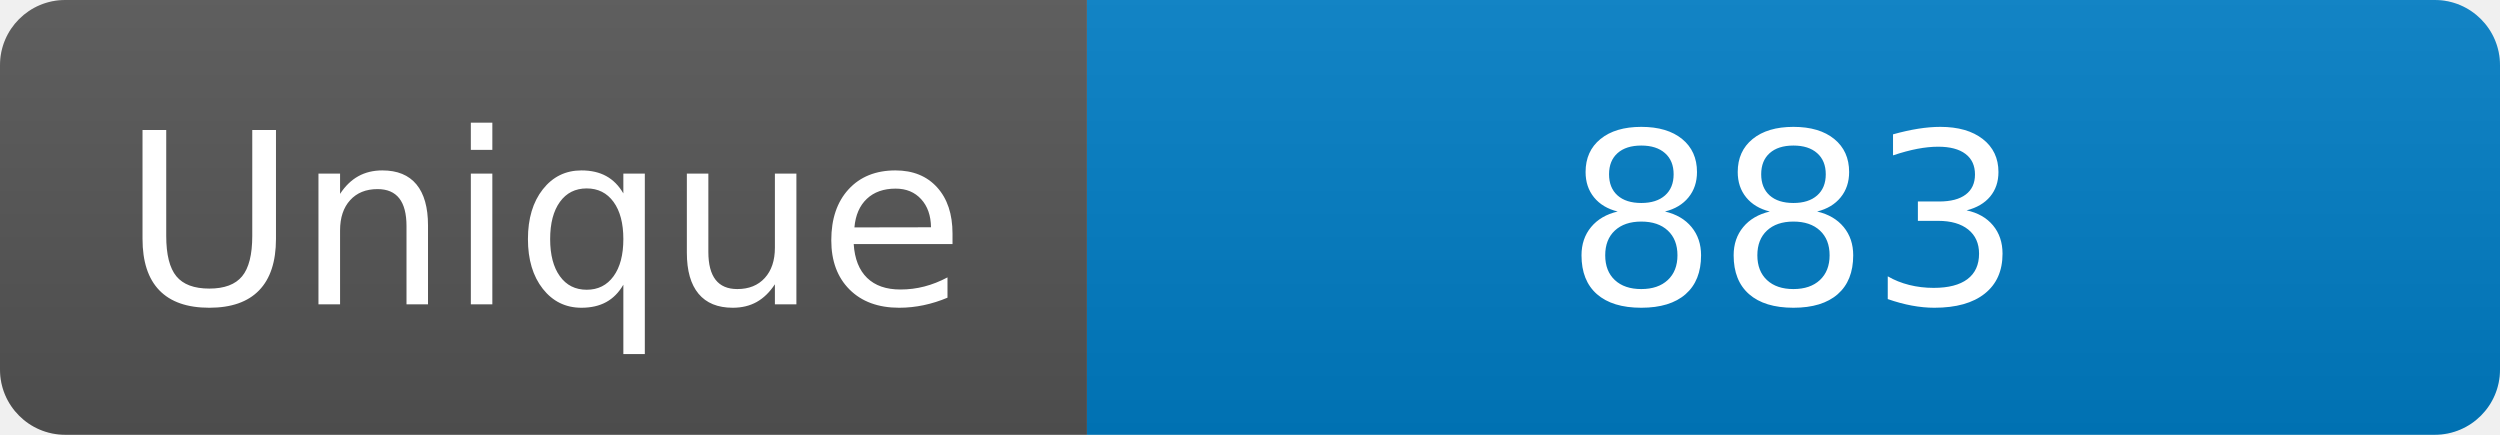
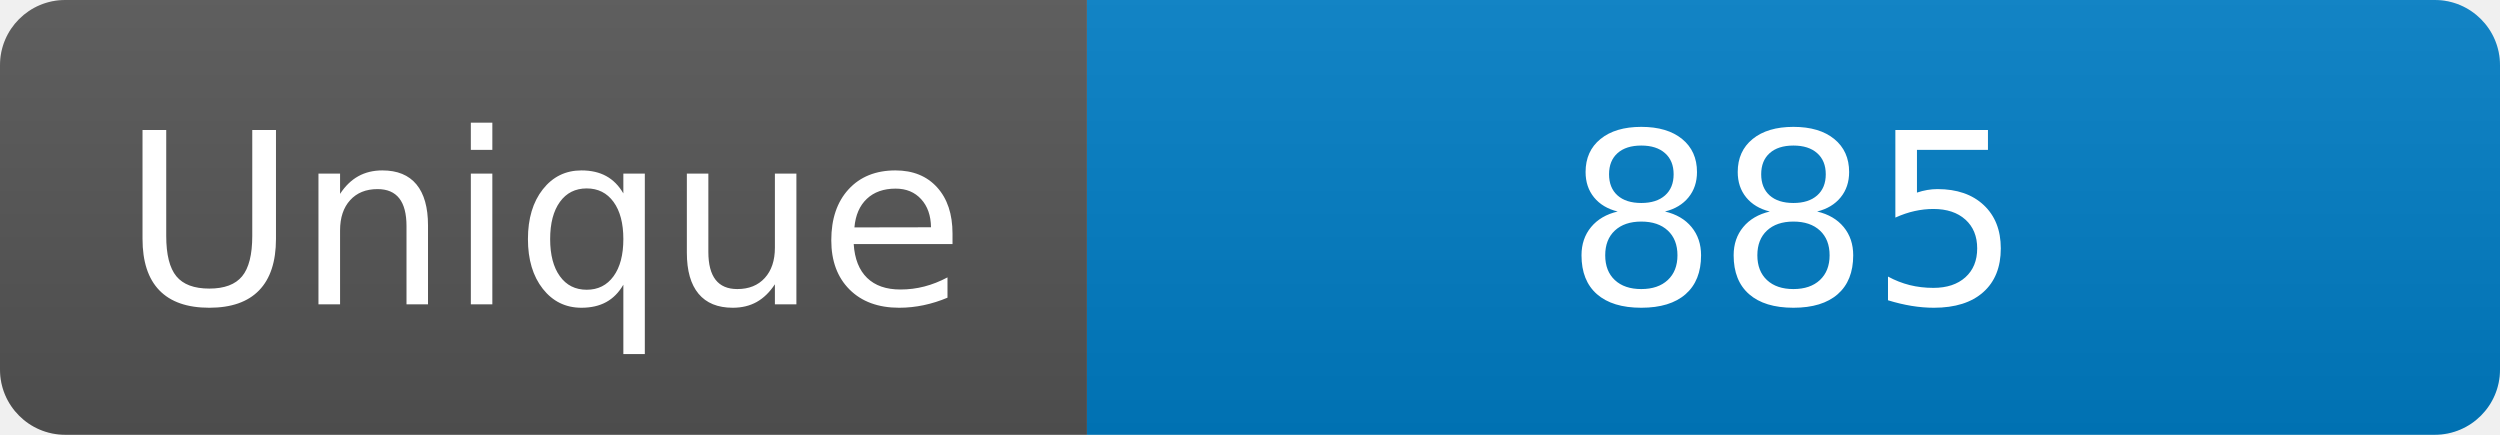
<svg xmlns="http://www.w3.org/2000/svg" width="115" height="20" role="img" aria-label="Maintained?: yes">
  <linearGradient id="s" x2="0" y2="100%">
    <stop offset="0" stop-color="#bbb" stop-opacity=".1" />
    <stop offset="1" stop-opacity=".1" />
  </linearGradient>
  <clipPath id="r">
    <rect width="115" height="20" rx="3" fill="#fff" />
  </clipPath>
  <g clip-path="url(#r)">
    <rect width="50" height="20" fill="#555" />
    <rect x="50" width="160" height="20" fill="#007ec6" />
    <rect width="115" height="20" fill="url(#s)" />
  </g>
  <g fill="#fff" text-anchor="middle" font-family="Verdana,Geneva,DejaVu Sans,sans-serif" font-size="110">
    <text x="250" y="140" transform="scale(.1)" fill="#fff">Unique</text>
-     <text x="825" y="140" transform="scale(.1)" fill="#fff">883</text>
+     <text x="825" y="140" transform="scale(.1)" fill="#fff">885</text>
  </g>
</svg>
